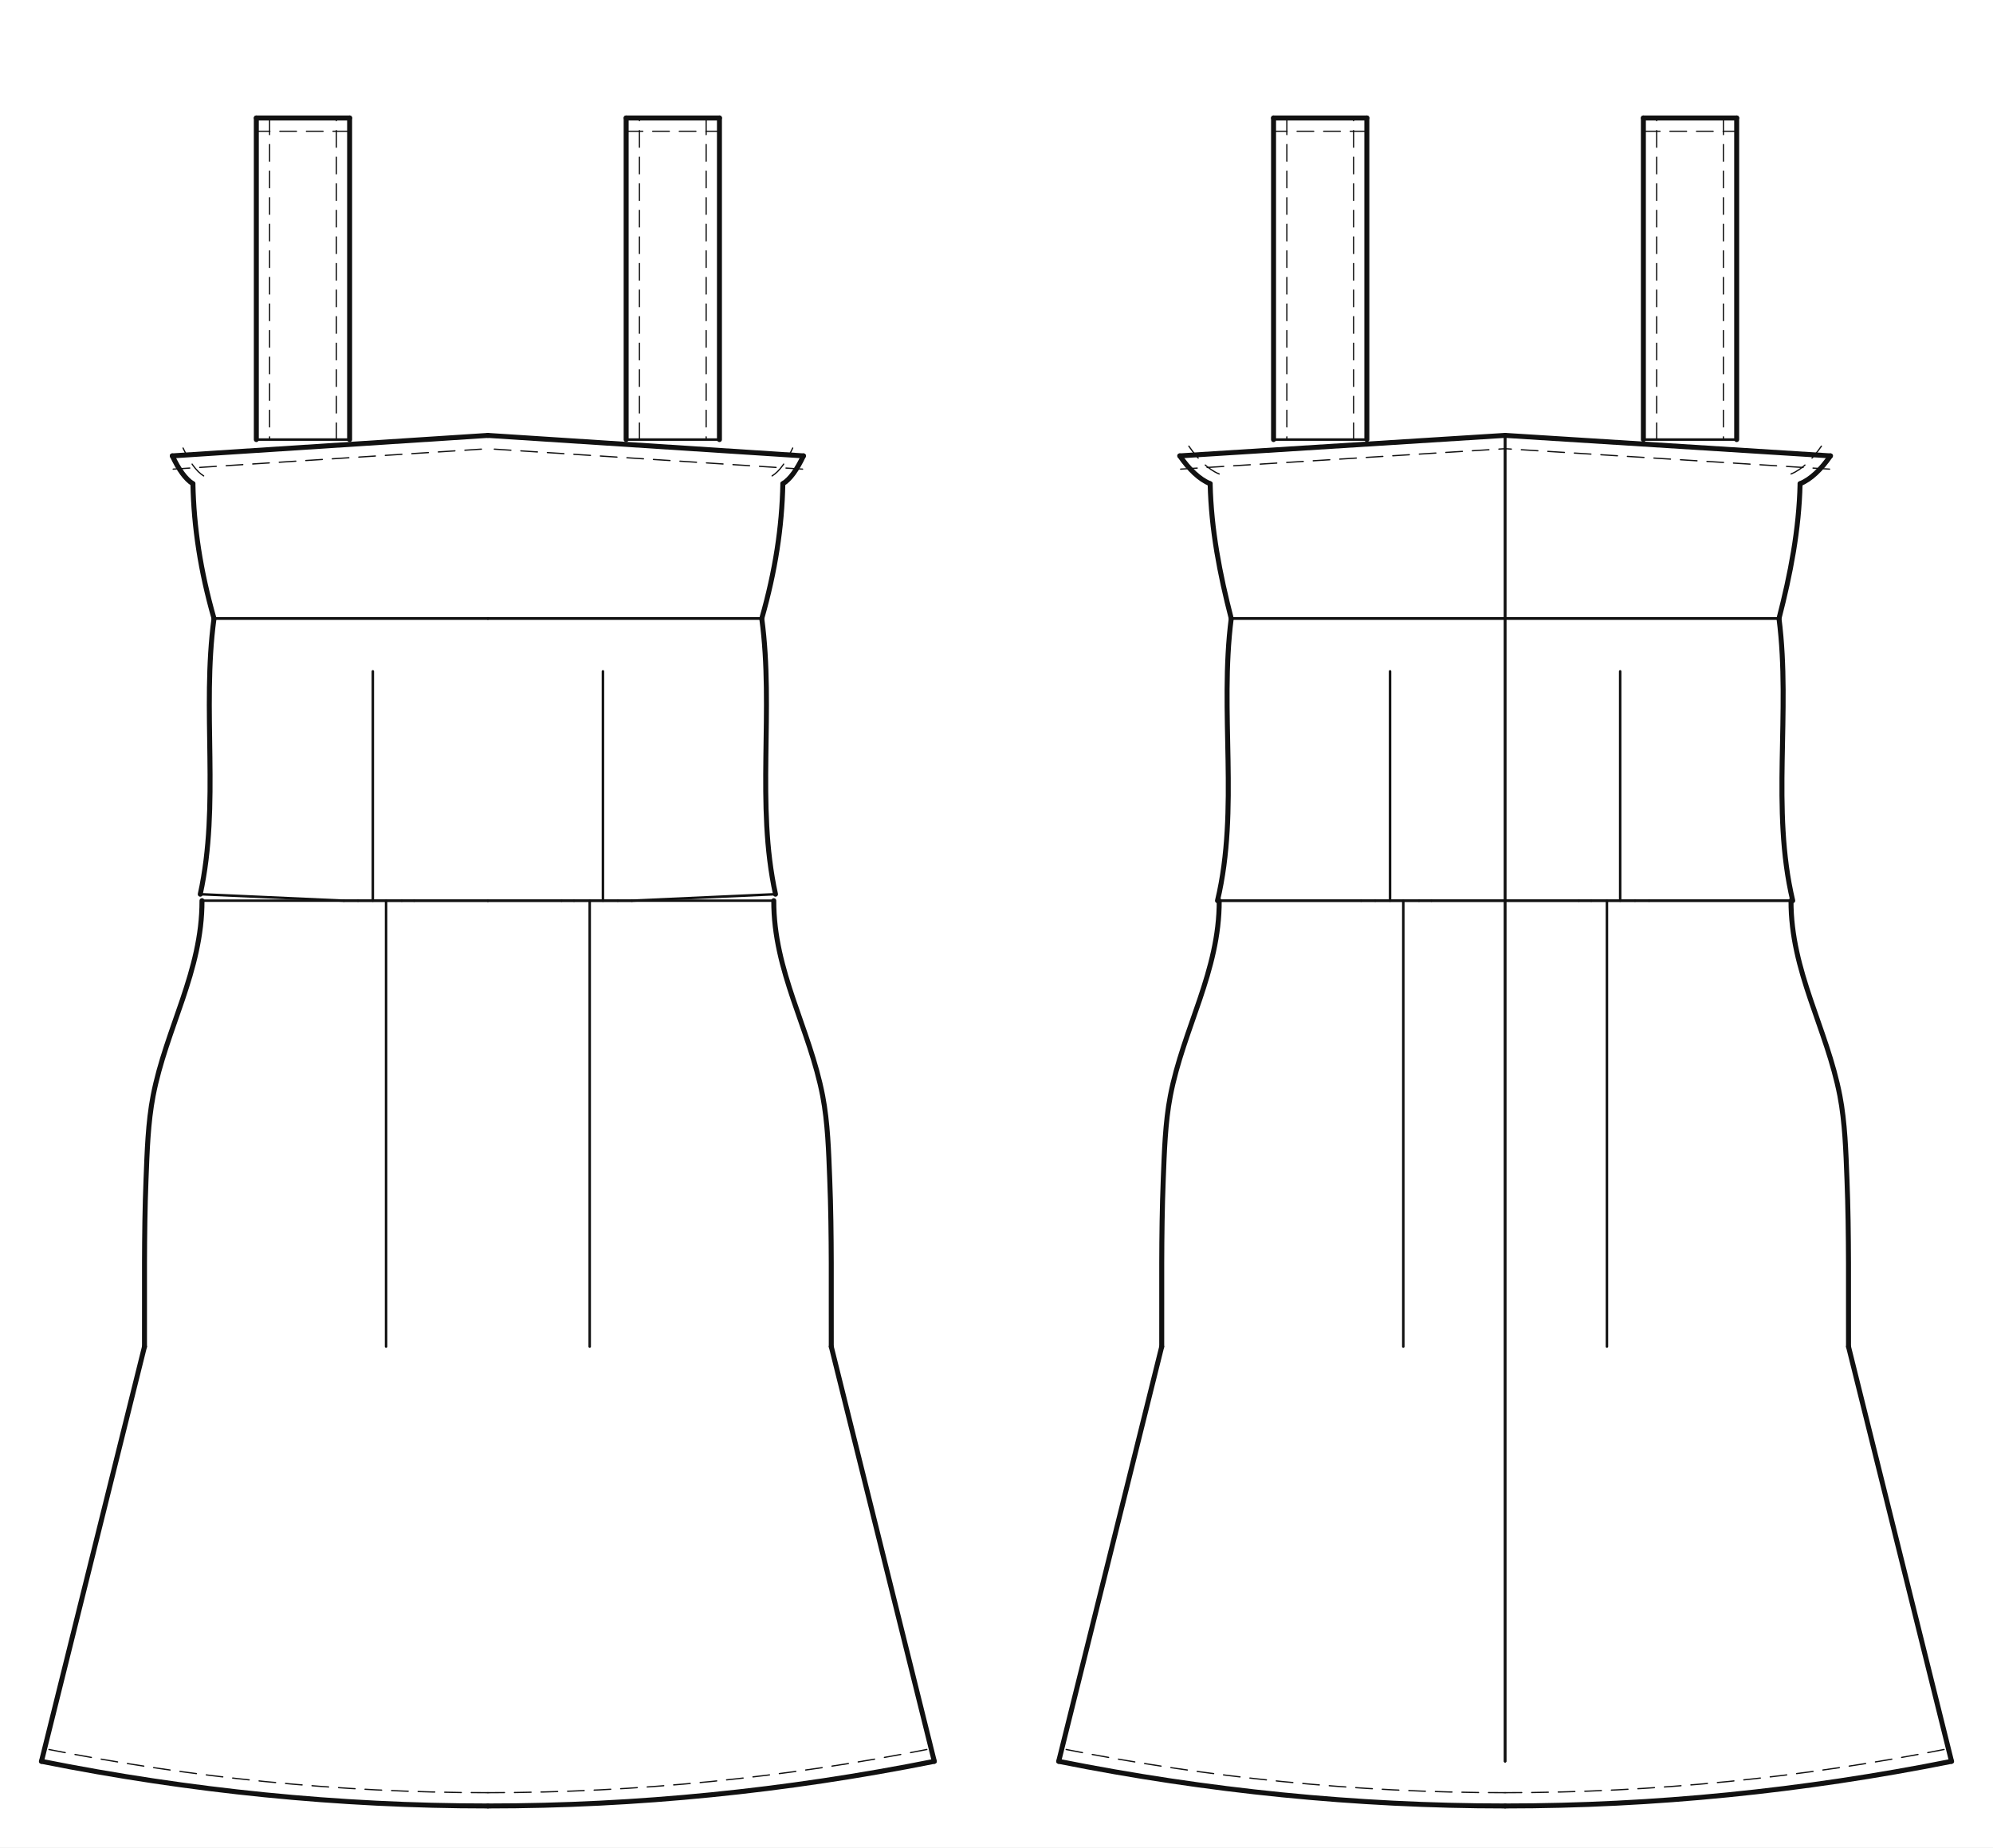
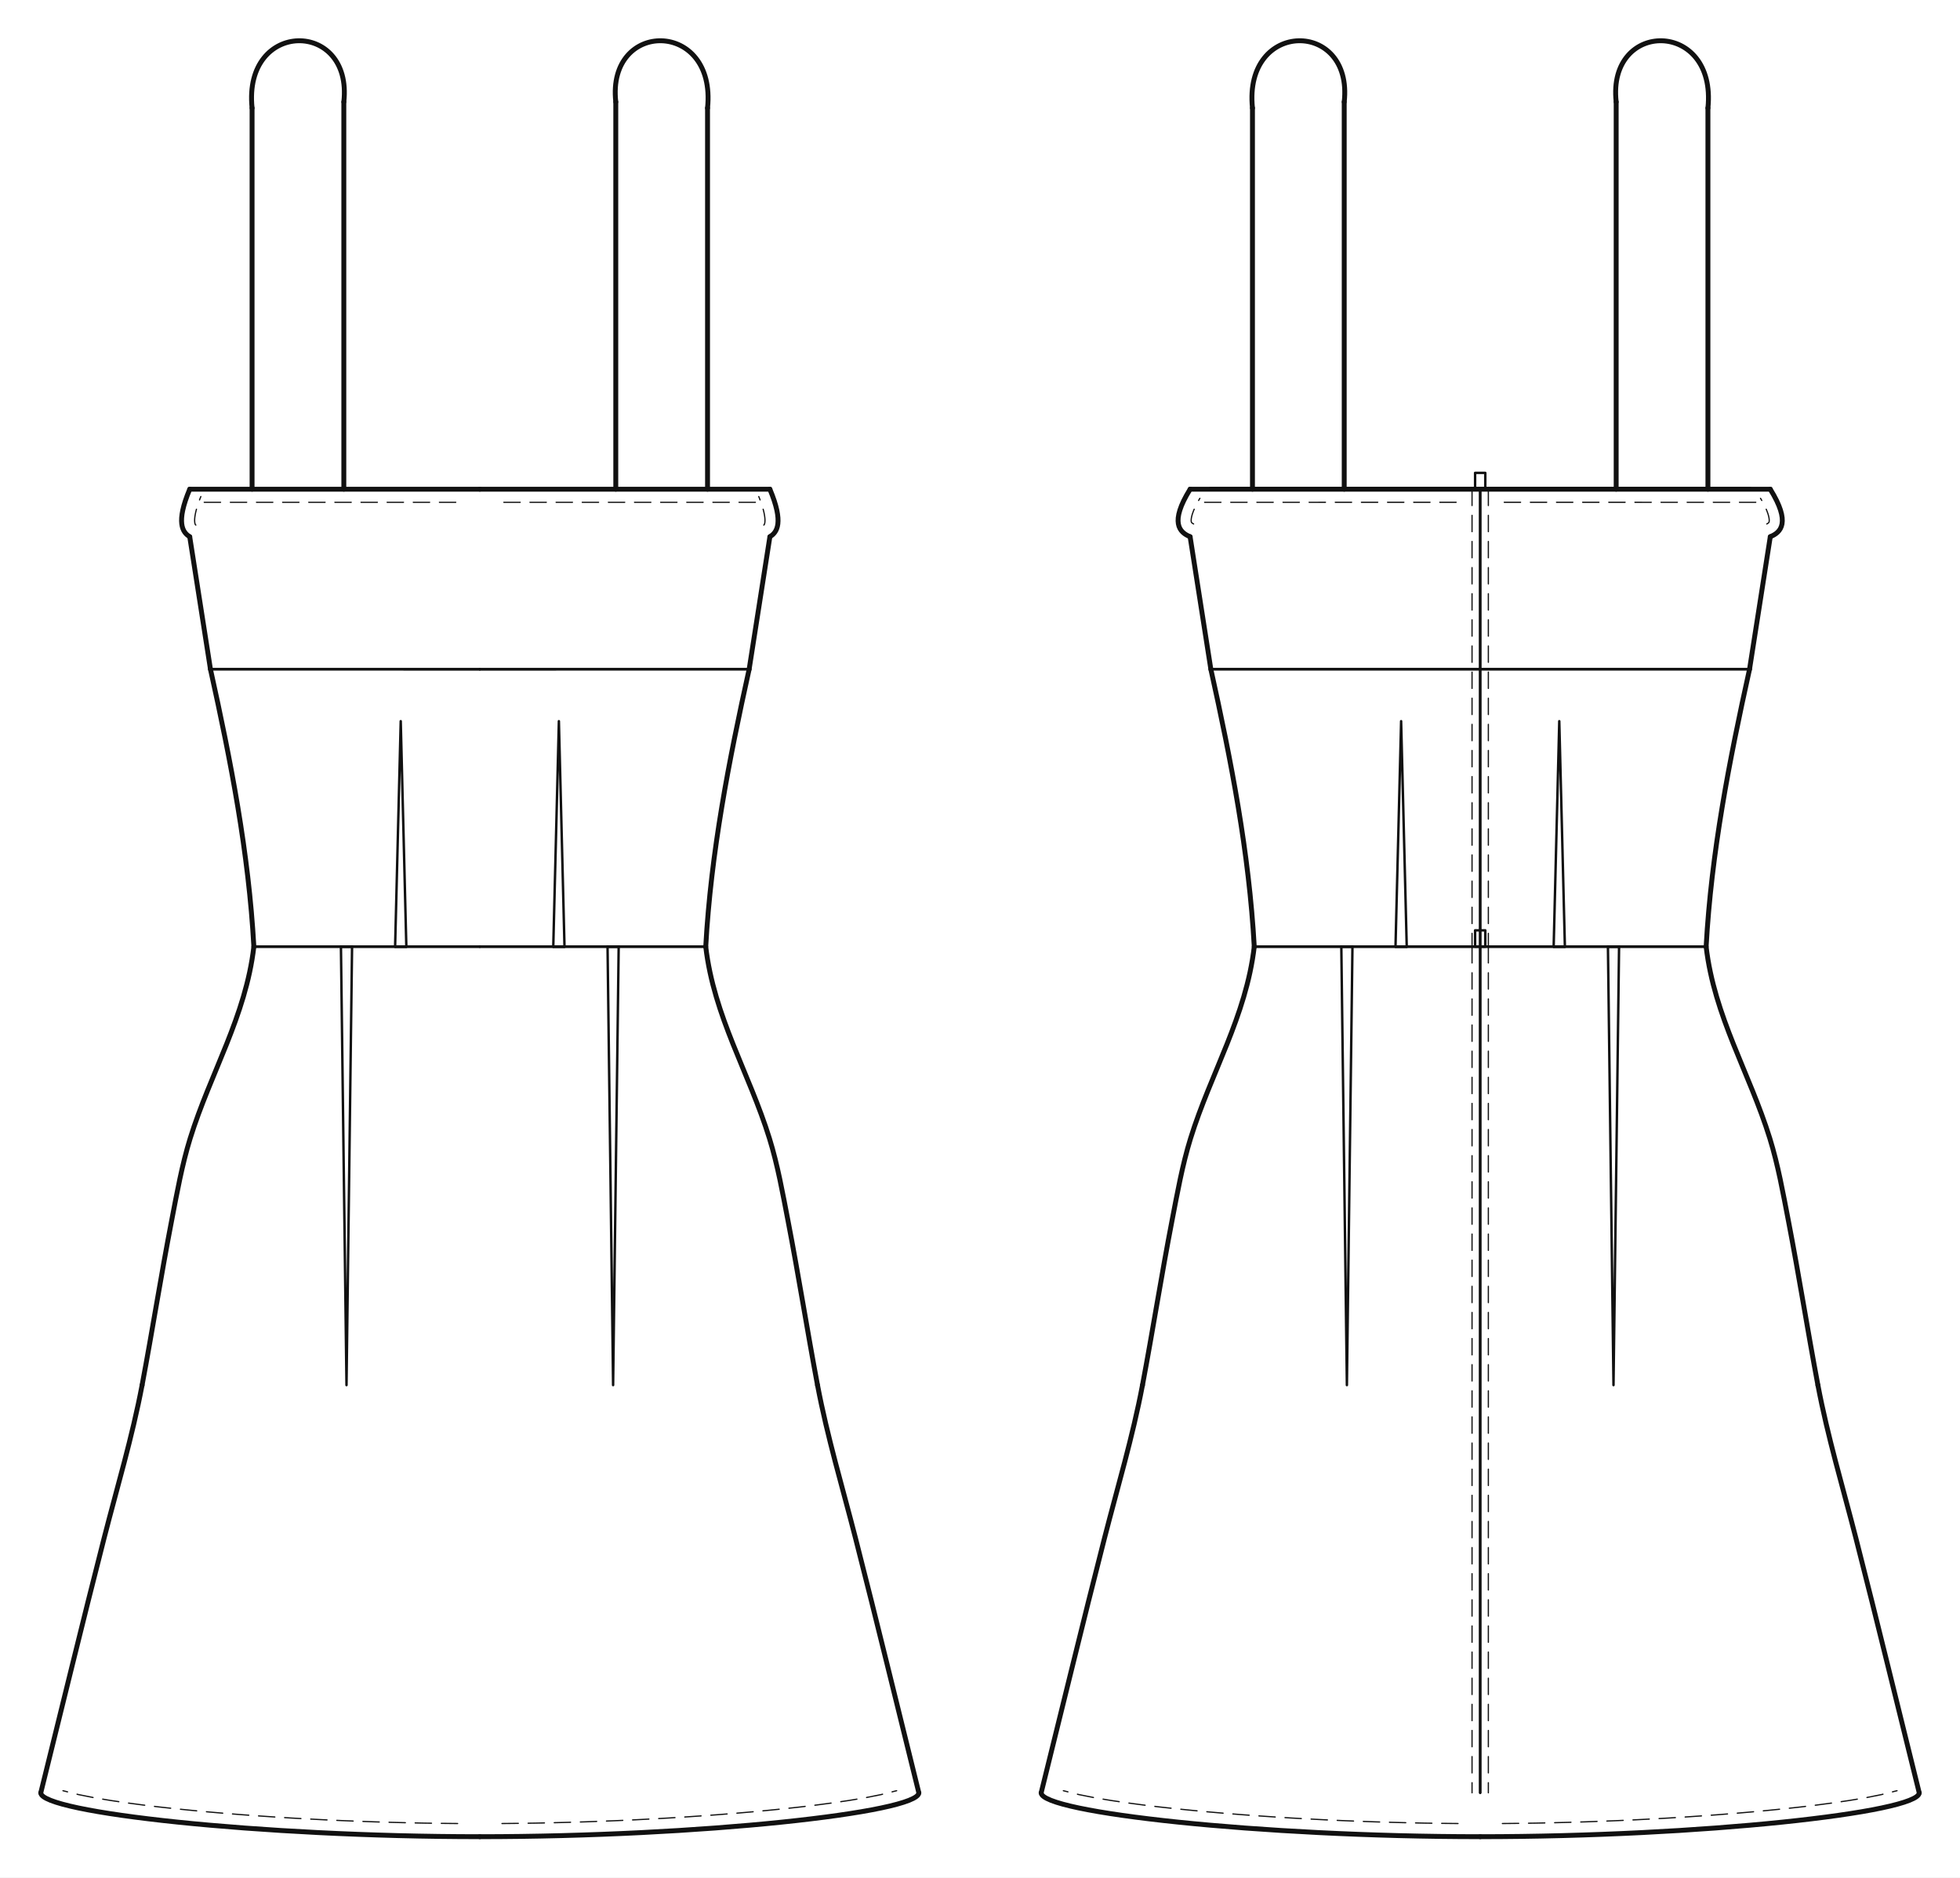
- <svg xmlns="http://www.w3.org/2000/svg" data-ops="26" viewBox="-20.000 -20.000 961.289 891.032" data-scale="1:1" data-unit-mm="1" data-graf="taban-elbise" data-body="croquis36" data-size="croquis36" data-panel="8" data-gorunum="2" data-kavis="beden" data-y-waist="414.400" data-y-bust="213.300" data-y-hip="629.500">
-   <rect x="-20.000" y="-20.000" width="961.289" height="891.032" fill="#ffffff" />
+ <svg xmlns="http://www.w3.org/2000/svg" data-ops="28" viewBox="-20.000 -50.000 961.289 921.032" data-scale="1:1" data-unit-mm="1" data-graf="taban-elbise" data-body="croquis36" data-size="croquis36" data-panel="8" data-gorunum="2" data-kavis="beden" data-y-waist="414.400" data-y-bust="213.300" data-y-hip="629.500">
+   <rect x="-20.000" y="-50.000" width="961.289" height="921.032" fill="#ffffff" />
  <g id="croquis" fill="none" stroke="none">
    <g data-view="front" data-eksen="cf" transform="translate(215.322 0)">
      <path data-rol="siluet" data-view="front" data-kaynak="croquis-landmark" data-manken-bust-y="213.300" data-manken-koltukalti-y="198.300" data-manken-bel-y="414.400" data-manken-kalca-y="629.500" data-omuz-uc="188.800 46.900" data-manken-bel-yarim-mm="106.400" d="M 70.700 0.000 L 188.800 46.900 L 123.000 198.300 L 133.400 213.300 L 126.500 278.300 L 106.400 414.400 L 137.200 514.400 L 156.900 629.500 L -156.900 629.500 L -137.200 514.400 L -106.400 414.400 L -126.500 278.300 L -133.400 213.300 L -123.000 198.300 L -188.800 46.900 L -70.700 0.000 Z" />
    </g>
    <g data-view="back" data-eksen="cb" transform="translate(705.967 0)">
      <path data-rol="siluet" data-view="back" data-kaynak="croquis-landmark" data-manken-bust-y="213.300" data-manken-koltukalti-y="198.300" data-manken-bel-y="414.400" data-manken-kalca-y="629.500" data-omuz-uc="188.800 46.900" data-manken-bel-yarim-mm="106.400" d="M 70.700 0.000 L 188.800 46.900 L 123.000 198.300 L 133.400 213.300 L 126.500 278.300 L 106.400 414.400 L 137.200 514.400 L 156.900 629.500 L -156.900 629.500 L -137.200 514.400 L -106.400 414.400 L -126.500 278.300 L -133.400 213.300 L -123.000 198.300 L -188.800 46.900 L -70.700 0.000 Z" />
    </g>
  </g>
  <g id="outline" fill="none" stroke="#111111" stroke-width="2.403" stroke-linejoin="round" stroke-linecap="round">
    <g data-view="front" data-eksen="cf" transform="translate(215.322 0)">
-       <path data-panel="on_beden_alt2" data-edge="side_front.1" data-tur="seam" d="M 138.729 411.284 C 129.208 367.800 138.064 322.579 132.104 278.296" />
-       <path data-panel="on_beden_alt2" data-edge="side_front.1" data-tur="seam" d="M -138.729 411.284 C -129.208 367.800 -138.064 322.579 -132.104 278.296" />
-       <path data-panel="on_beden_ust2" data-edge="side_front.2" data-tur="seam" d="M 132.104 278.296 C 138.671 255.295 141.851 234.148 142.272 213.300" />
-       <path data-panel="on_beden_ust2" data-edge="side_front.2" data-tur="seam" d="M -132.104 278.296 C -138.671 255.295 -141.851 234.148 -142.272 213.300" />
-       <path data-panel="on_beden_ust2" data-edge="armhole_front.1.1" data-tur="cut" d="M 142.272 213.300 C 145.803 211.171 149.162 206.384 152.205 199.871" />
-       <path data-panel="on_beden_ust2" data-edge="armhole_front.1.1" data-tur="cut" d="M -142.272 213.300 C -145.803 211.171 -149.162 206.384 -152.205 199.871" />
-       <path data-panel="on_beden_ust2" data-edge="ust_on.a" data-tur="cut" d="M 152.205 199.871 L 0.000 190.001" />
-       <path data-panel="on_beden_ust2" data-edge="ust_on.a" data-tur="cut" d="M -152.205 199.871 L 0.000 190.001" />
-       <path data-panel="on_etek" data-edge="hem_front" data-tur="cut" d="M 0.000 851.032 C 71.774 851.032 143.548 843.855 215.322 829.500" />
-       <path data-panel="on_etek" data-edge="hem_front" data-tur="cut" d="M 0.000 851.032 C -71.774 851.032 -143.548 843.855 -215.322 829.500" />
-       <path data-panel="on_etek" data-edge="side_front.1" data-tur="seam" d="M 215.322 829.500 L 165.632 629.500" />
-       <path data-panel="on_etek" data-edge="side_front.1" data-tur="seam" d="M -215.322 829.500 L -165.632 629.500" />
-       <path data-panel="on_etek" data-edge="side_front.2" data-tur="seam" d="M 165.632 629.500 C 165.530 602.625 165.951 575.695 164.890 548.837 C 164.371 535.689 163.959 521.411 161.470 508.506 C 155.199 475.997 137.798 448.490 137.896 414.400" />
-       <path data-panel="on_etek" data-edge="side_front.2" data-tur="seam" d="M -165.632 629.500 C -165.530 602.625 -165.951 575.695 -164.890 548.837 C -164.371 535.689 -163.959 521.411 -161.470 508.506 C -155.199 475.997 -137.798 448.490 -137.896 414.400" />
-       <path data-panel="aski_on" data-edge="ic" data-tur="cut" d="M 66.690 192.000 L 66.690 36.900" />
-       <path data-panel="aski_on" data-edge="ic" data-tur="cut" d="M -66.690 192.000 L -66.690 36.900" />
-       <path data-panel="aski_on" data-edge="ust" data-tur="cut" d="M 66.690 36.900 L 111.690 36.900" />
-       <path data-panel="aski_on" data-edge="ust" data-tur="cut" d="M -66.690 36.900 L -111.690 36.900" />
-       <path data-panel="aski_on" data-edge="dis" data-tur="cut" d="M 111.690 36.900 L 111.690 192.000" />
-       <path data-panel="aski_on" data-edge="dis" data-tur="cut" d="M -111.690 36.900 L -111.690 192.000" />
+       <path data-panel="on_beden_alt2" data-edge="side_front.1" data-tur="seam" d="M 110.813 414.400 C 113.377 368.174 122.123 323.393 132.104 278.296" />
+       <path data-panel="on_beden_alt2" data-edge="side_front.1" data-tur="seam" d="M -110.813 414.400 C -113.377 368.174 -122.123 323.393 -132.104 278.296" />
+       <path data-panel="on_beden_ust2" data-edge="side_front.2" data-tur="seam" d="M 132.104 278.296 L 142.272 213.300" />
+       <path data-panel="on_beden_ust2" data-edge="side_front.2" data-tur="seam" d="M -132.104 278.296 L -142.272 213.300" />
+       <path data-panel="on_beden_ust2" data-edge="armhole_front.1.1" data-tur="cut" d="M 142.272 213.300 C 145.803 211.171 149.162 206.384 142.272 190.000" />
+       <path data-panel="on_beden_ust2" data-edge="armhole_front.1.1" data-tur="cut" d="M -142.272 213.300 C -145.803 211.171 -149.162 206.384 -142.272 190.000" />
+       <path data-panel="on_beden_ust2" data-edge="ust_on.a" data-tur="cut" d="M 142.272 190.000 L 0.000 190.001" />
+       <path data-panel="on_beden_ust2" data-edge="ust_on.a" data-tur="cut" d="M -142.272 190.000 L 0.000 190.001" />
+       <path data-panel="on_etek" data-edge="hem_front" data-tur="cut" d="M 0.000 851.032 C 107.661 851.032 215.322 839.190 215.322 829.500" />
+       <path data-panel="on_etek" data-edge="hem_front" data-tur="cut" d="M 0.000 851.032 C -107.661 851.032 -215.322 839.190 -215.322 829.500" />
+       <path data-panel="on_etek" data-edge="side_front.1" data-tur="seam" d="M 215.322 829.500 C 204.973 787.843 194.892 746.078 184.246 704.500 C 177.834 679.461 170.443 654.946 165.632 629.500" />
+       <path data-panel="on_etek" data-edge="side_front.1" data-tur="seam" d="M -215.322 829.500 C -204.973 787.843 -194.892 746.078 -184.246 704.500 C -177.834 679.461 -170.443 654.946 -165.632 629.500" />
+       <path data-panel="on_etek" data-edge="side_front.2" data-tur="seam" d="M 165.632 629.500 C 160.581 602.652 156.332 575.658 151.154 548.837 C 148.579 535.500 146.079 521.469 142.062 508.506 C 132.077 476.285 114.809 448.645 110.813 414.400" />
+       <path data-panel="on_etek" data-edge="side_front.2" data-tur="seam" d="M -165.632 629.500 C -160.581 602.652 -156.332 575.658 -151.154 548.837 C -148.579 535.500 -146.079 521.469 -142.062 508.506 C -132.077 476.285 -114.809 448.645 -110.813 414.400" />
+       <path data-panel="aski_on" data-edge="ic" data-tur="cut" d="M 66.690 190.000 L 66.690 0.000" />
+       <path data-panel="aski_on" data-edge="ic" data-tur="cut" d="M -66.690 190.000 L -66.690 0.000" />
+       <path data-panel="aski_on" data-edge="ust" data-tur="cut" d="M 66.690 0.000 C 62.190 -40.500 116.190 -40.500 111.690 3.000" />
+       <path data-panel="aski_on" data-edge="ust" data-tur="cut" d="M -66.690 0.000 C -62.190 -40.500 -116.190 -40.500 -111.690 3.000" />
+       <path data-panel="aski_on" data-edge="dis" data-tur="cut" d="M 111.690 3.000 L 111.690 190.000" />
+       <path data-panel="aski_on" data-edge="dis" data-tur="cut" d="M -111.690 3.000 L -111.690 190.000" />
    </g>
    <g data-view="back" data-eksen="cb" transform="translate(705.967 0)">
-       <path data-panel="arka_beden_alt2" data-edge="side_back.1" data-tur="seam" d="M 138.729 414.400 C 128.214 370.039 137.886 323.591 132.104 278.296" />
-       <path data-panel="arka_beden_alt2" data-edge="side_back.1" data-tur="seam" d="M -138.729 414.400 C -128.214 370.039 -137.886 323.591 -132.104 278.296" />
-       <path data-panel="arka_beden_ust2" data-edge="side_back.2" data-tur="seam" d="M 132.104 278.296 C 137.629 256.875 141.776 235.482 142.272 213.300" />
-       <path data-panel="arka_beden_ust2" data-edge="side_back.2" data-tur="seam" d="M -132.104 278.296 C -137.629 256.875 -141.776 235.482 -142.272 213.300" />
-       <path data-panel="arka_beden_ust2" data-edge="armhole_back.1.1" data-tur="cut" d="M 142.272 213.300 C 147.478 211.171 152.431 206.384 156.916 199.871" />
-       <path data-panel="arka_beden_ust2" data-edge="armhole_back.1.1" data-tur="cut" d="M -142.272 213.300 C -147.478 211.171 -152.431 206.384 -156.916 199.871" />
-       <path data-panel="arka_beden_ust2" data-edge="ust_arka.a" data-tur="cut" d="M 156.916 199.871 L 0.000 189.989" />
-       <path data-panel="arka_beden_ust2" data-edge="ust_arka.a" data-tur="cut" d="M -156.916 199.871 L 0.000 189.989" />
-       <path data-panel="arka_etek" data-edge="hem_back" data-tur="cut" d="M 0.000 851.032 C 71.774 851.032 143.548 843.855 215.322 829.500" />
-       <path data-panel="arka_etek" data-edge="hem_back" data-tur="cut" d="M 0.000 851.032 C -71.774 851.032 -143.548 843.855 -215.322 829.500" />
-       <path data-panel="arka_etek" data-edge="side_back.1" data-tur="seam" d="M 215.322 829.500 L 165.632 629.500" />
-       <path data-panel="arka_etek" data-edge="side_back.1" data-tur="seam" d="M -215.322 829.500 L -165.632 629.500" />
-       <path data-panel="arka_etek" data-edge="side_back.2" data-tur="seam" d="M 165.632 629.500 C 165.530 602.625 165.951 575.695 164.890 548.837 C 164.371 535.689 163.959 521.411 161.470 508.506 C 155.199 475.997 137.798 448.490 137.896 414.400" />
-       <path data-panel="arka_etek" data-edge="side_back.2" data-tur="seam" d="M -165.632 629.500 C -165.530 602.625 -165.951 575.695 -164.890 548.837 C -164.371 535.689 -163.959 521.411 -161.470 508.506 C -155.199 475.997 -137.798 448.490 -137.896 414.400" />
-       <path data-panel="aski_arka" data-edge="ic" data-tur="cut" d="M 66.690 192.000 L 66.690 36.900" />
-       <path data-panel="aski_arka" data-edge="ic" data-tur="cut" d="M -66.690 192.000 L -66.690 36.900" />
-       <path data-panel="aski_arka" data-edge="ust" data-tur="cut" d="M 66.690 36.900 L 111.690 36.900" />
-       <path data-panel="aski_arka" data-edge="ust" data-tur="cut" d="M -66.690 36.900 L -111.690 36.900" />
-       <path data-panel="aski_arka" data-edge="dis" data-tur="cut" d="M 111.690 36.900 L 111.690 192.000" />
-       <path data-panel="aski_arka" data-edge="dis" data-tur="cut" d="M -111.690 36.900 L -111.690 192.000" />
+       <path data-panel="arka_beden_alt2" data-edge="side_back.1" data-tur="seam" d="M 110.813 414.400 C 113.377 368.174 122.123 323.393 132.104 278.296" />
+       <path data-panel="arka_beden_alt2" data-edge="side_back.1" data-tur="seam" d="M -110.813 414.400 C -113.377 368.174 -122.123 323.393 -132.104 278.296" />
+       <path data-panel="arka_beden_ust2" data-edge="side_back.2" data-tur="seam" d="M 132.104 278.296 L 142.272 213.300" />
+       <path data-panel="arka_beden_ust2" data-edge="side_back.2" data-tur="seam" d="M -132.104 278.296 L -142.272 213.300" />
+       <path data-panel="arka_beden_ust2" data-edge="armhole_back.1.1" data-tur="cut" d="M 142.272 213.300 C 147.478 211.171 152.431 206.384 142.272 190.000" />
+       <path data-panel="arka_beden_ust2" data-edge="armhole_back.1.1" data-tur="cut" d="M -142.272 213.300 C -147.478 211.171 -152.431 206.384 -142.272 190.000" />
+       <path data-panel="arka_beden_ust2" data-edge="ust_arka.a" data-tur="cut" d="M 142.272 190.000 L 0.000 189.989" />
+       <path data-panel="arka_beden_ust2" data-edge="ust_arka.a" data-tur="cut" d="M -142.272 190.000 L 0.000 189.989" />
+       <path data-panel="arka_etek" data-edge="hem_back" data-tur="cut" d="M 0.000 851.032 C 107.661 851.032 215.322 839.190 215.322 829.500" />
+       <path data-panel="arka_etek" data-edge="hem_back" data-tur="cut" d="M 0.000 851.032 C -107.661 851.032 -215.322 839.190 -215.322 829.500" />
+       <path data-panel="arka_etek" data-edge="side_back.1" data-tur="seam" d="M 215.322 829.500 C 204.973 787.843 194.892 746.078 184.246 704.500 C 177.834 679.461 170.443 654.946 165.632 629.500" />
+       <path data-panel="arka_etek" data-edge="side_back.1" data-tur="seam" d="M -215.322 829.500 C -204.973 787.843 -194.892 746.078 -184.246 704.500 C -177.834 679.461 -170.443 654.946 -165.632 629.500" />
+       <path data-panel="arka_etek" data-edge="side_back.2" data-tur="seam" d="M 165.632 629.500 C 160.581 602.652 156.332 575.658 151.154 548.837 C 148.579 535.500 146.079 521.469 142.062 508.506 C 132.077 476.285 114.809 448.645 110.813 414.400" />
+       <path data-panel="arka_etek" data-edge="side_back.2" data-tur="seam" d="M -165.632 629.500 C -160.581 602.652 -156.332 575.658 -151.154 548.837 C -148.579 535.500 -146.079 521.469 -142.062 508.506 C -132.077 476.285 -114.809 448.645 -110.813 414.400" />
+       <path data-panel="aski_arka" data-edge="ic" data-tur="cut" d="M 66.690 190.000 L 66.690 0.000" />
+       <path data-panel="aski_arka" data-edge="ic" data-tur="cut" d="M -66.690 190.000 L -66.690 0.000" />
+       <path data-panel="aski_arka" data-edge="ust" data-tur="cut" d="M 66.690 0.000 C 62.190 -40.500 116.190 -40.500 111.690 3.000" />
+       <path data-panel="aski_arka" data-edge="ust" data-tur="cut" d="M -66.690 0.000 C -62.190 -40.500 -116.190 -40.500 -111.690 3.000" />
+       <path data-panel="aski_arka" data-edge="dis" data-tur="cut" d="M 111.690 3.000 L 111.690 190.000" />
+       <path data-panel="aski_arka" data-edge="dis" data-tur="cut" d="M -111.690 3.000 L -111.690 190.000" />
    </g>
  </g>
  <g id="seams" fill="none" stroke="#111111" stroke-width="1.202" stroke-linejoin="round" stroke-linecap="round">
    <g data-view="front" data-eksen="cf" transform="translate(215.322 0)">
      <path data-panel="on_beden_alt2" data-edge="waist_front.1" data-tur="seam" d="M 0.000 414.400 L 41.537 414.400" />
      <path data-panel="on_beden_alt2" data-edge="waist_front.1" data-tur="seam" d="M 0.000 414.400 L -41.537 414.400" />
-       <path data-panel="on_beden_alt2" data-edge="dart_on_beden.1" data-tur="pens_agzi" d="M 41.537 414.400 L 69.454 414.400" />
-       <path data-panel="on_beden_alt2" data-edge="dart_on_beden.1" data-tur="pens_agzi" d="M -41.537 414.400 L -69.454 414.400" />
-       <path data-panel="on_beden_alt2" data-edge="waist_front.2" data-tur="seam" d="M 69.454 414.400 L 138.729 411.284" />
-       <path data-panel="on_beden_alt2" data-edge="waist_front.2" data-tur="seam" d="M -69.454 414.400 L -138.729 411.284" />
+       <path data-panel="on_beden_alt2" data-edge="dart_on_beden.1" data-tur="pens_agzi" d="M 41.537 414.400 L 36.032 414.400" />
+       <path data-panel="on_beden_alt2" data-edge="dart_on_beden.1" data-tur="pens_agzi" d="M -41.537 414.400 L -36.032 414.400" />
+       <path data-panel="on_beden_alt2" data-edge="waist_front.2" data-tur="seam" d="M 36.032 414.400 L 110.813 414.400" />
+       <path data-panel="on_beden_alt2" data-edge="waist_front.2" data-tur="seam" d="M -36.032 414.400 L -110.813 414.400" />
      <path data-panel="on_beden_alt2" data-edge="gogus_alti_on.a" data-tur="seam" d="M 132.104 278.296 L 0.000 278.302" />
      <path data-panel="on_beden_alt2" data-edge="gogus_alti_on.a" data-tur="seam" d="M -132.104 278.296 L 0.000 278.302" />
      <path data-panel="on_beden_ust2" data-edge="gogus_alti_on.b" data-tur="seam" d="M 0.000 278.302 L 132.104 278.296" />
      <path data-panel="on_beden_ust2" data-edge="gogus_alti_on.b" data-tur="seam" d="M 0.000 278.302 L -132.104 278.296" />
-       <path data-panel="on_etek" data-edge="waist_front.1" data-tur="seam" d="M 137.896 414.400 L 62.650 414.400" />
-       <path data-panel="on_etek" data-edge="waist_front.1" data-tur="seam" d="M -137.896 414.400 L -62.650 414.400" />
-       <path data-panel="on_etek" data-edge="dart_on_etek.1" data-tur="pens_agzi" d="M 62.650 414.400 L 35.567 414.400" />
-       <path data-panel="on_etek" data-edge="dart_on_etek.1" data-tur="pens_agzi" d="M -62.650 414.400 L -35.567 414.400" />
-       <path data-panel="on_etek" data-edge="waist_front.2" data-tur="seam" d="M 35.567 414.400 L 0.000 414.400" />
-       <path data-panel="on_etek" data-edge="waist_front.2" data-tur="seam" d="M -35.567 414.400 L 0.000 414.400" />
-       <path data-panel="aski_on" data-edge="alt" data-tur="cut" d="M 111.690 192.000 L 66.690 192.000" />
-       <path data-panel="aski_on" data-edge="alt" data-tur="cut" d="M -111.690 192.000 L -66.690 192.000" />
+       <path data-panel="on_etek" data-edge="waist_front.1" data-tur="seam" d="M 110.813 414.400 L 62.650 414.400" />
+       <path data-panel="on_etek" data-edge="waist_front.1" data-tur="seam" d="M -110.813 414.400 L -62.650 414.400" />
+       <path data-panel="on_etek" data-edge="dart_on_etek.1" data-tur="pens_agzi" d="M 62.650 414.400 L 68.109 414.400" />
+       <path data-panel="on_etek" data-edge="dart_on_etek.1" data-tur="pens_agzi" d="M -62.650 414.400 L -68.109 414.400" />
+       <path data-panel="on_etek" data-edge="waist_front.2" data-tur="seam" d="M 68.109 414.400 L 0.000 414.400" />
+       <path data-panel="on_etek" data-edge="waist_front.2" data-tur="seam" d="M -68.109 414.400 L 0.000 414.400" />
+       <path data-panel="aski_on" data-edge="alt" data-tur="cut" d="M 111.690 190.000 L 66.690 190.000" />
+       <path data-panel="aski_on" data-edge="alt" data-tur="cut" d="M -111.690 190.000 L -66.690 190.000" />
    </g>
    <g data-view="back" data-eksen="cb" transform="translate(705.967 0)">
      <path data-panel="arka_beden_alt2" data-edge="cb.2.2" data-tur="seam" d="M 0.000 278.295 L 0.000 414.400" />
      <path data-panel="arka_beden_alt2" data-edge="cb.2.2" data-tur="seam" d="M 0.000 278.295 L 0.000 414.400" />
      <path data-panel="arka_beden_alt2" data-edge="waist_back.1" data-tur="seam" d="M 0.000 414.400 L 41.537 414.400" />
      <path data-panel="arka_beden_alt2" data-edge="waist_back.1" data-tur="seam" d="M 0.000 414.400 L -41.537 414.400" />
-       <path data-panel="arka_beden_alt2" data-edge="dart_arka_beden.1" data-tur="pens_agzi" d="M 41.537 414.400 L 69.454 414.400" />
-       <path data-panel="arka_beden_alt2" data-edge="dart_arka_beden.1" data-tur="pens_agzi" d="M -41.537 414.400 L -69.454 414.400" />
-       <path data-panel="arka_beden_alt2" data-edge="waist_back.2" data-tur="seam" d="M 69.454 414.400 L 138.729 414.400" />
-       <path data-panel="arka_beden_alt2" data-edge="waist_back.2" data-tur="seam" d="M -69.454 414.400 L -138.729 414.400" />
+       <path data-panel="arka_beden_alt2" data-edge="dart_arka_beden.1" data-tur="pens_agzi" d="M 41.537 414.400 L 36.032 414.400" />
+       <path data-panel="arka_beden_alt2" data-edge="dart_arka_beden.1" data-tur="pens_agzi" d="M -41.537 414.400 L -36.032 414.400" />
+       <path data-panel="arka_beden_alt2" data-edge="waist_back.2" data-tur="seam" d="M 36.032 414.400 L 110.813 414.400" />
+       <path data-panel="arka_beden_alt2" data-edge="waist_back.2" data-tur="seam" d="M -36.032 414.400 L -110.813 414.400" />
      <path data-panel="arka_beden_alt2" data-edge="gogus_alti_arka.a" data-tur="seam" d="M 132.104 278.296 L 0.000 278.295" />
      <path data-panel="arka_beden_alt2" data-edge="gogus_alti_arka.a" data-tur="seam" d="M -132.104 278.296 L 0.000 278.295" />
      <path data-panel="arka_beden_ust2" data-edge="cb.2.1" data-tur="seam" d="M 0.000 189.989 L 0.000 278.295" />
      <path data-panel="arka_beden_ust2" data-edge="cb.2.1" data-tur="seam" d="M 0.000 189.989 L 0.000 278.295" />
      <path data-panel="arka_beden_ust2" data-edge="gogus_alti_arka.b" data-tur="seam" d="M 0.000 278.295 L 132.104 278.296" />
      <path data-panel="arka_beden_ust2" data-edge="gogus_alti_arka.b" data-tur="seam" d="M 0.000 278.295 L -132.104 278.296" />
      <path data-panel="arka_etek" data-edge="cb" data-tur="seam" d="M 0.000 414.400 L 0.000 829.500" />
      <path data-panel="arka_etek" data-edge="cb" data-tur="seam" d="M 0.000 414.400 L 0.000 829.500" />
-       <path data-panel="arka_etek" data-edge="waist_back.1" data-tur="seam" d="M 137.896 414.400 L 62.650 414.400" />
-       <path data-panel="arka_etek" data-edge="waist_back.1" data-tur="seam" d="M -137.896 414.400 L -62.650 414.400" />
-       <path data-panel="arka_etek" data-edge="dart_arka_etek.1" data-tur="pens_agzi" d="M 62.650 414.400 L 35.567 414.400" />
-       <path data-panel="arka_etek" data-edge="dart_arka_etek.1" data-tur="pens_agzi" d="M -62.650 414.400 L -35.567 414.400" />
-       <path data-panel="arka_etek" data-edge="waist_back.2" data-tur="seam" d="M 35.567 414.400 L 0.000 414.400" />
-       <path data-panel="arka_etek" data-edge="waist_back.2" data-tur="seam" d="M -35.567 414.400 L 0.000 414.400" />
-       <path data-panel="aski_arka" data-edge="alt" data-tur="cut" d="M 111.690 192.000 L 66.690 192.000" />
-       <path data-panel="aski_arka" data-edge="alt" data-tur="cut" d="M -111.690 192.000 L -66.690 192.000" />
+       <path data-panel="arka_etek" data-edge="waist_back.1" data-tur="seam" d="M 110.813 414.400 L 62.650 414.400" />
+       <path data-panel="arka_etek" data-edge="waist_back.1" data-tur="seam" d="M -110.813 414.400 L -62.650 414.400" />
+       <path data-panel="arka_etek" data-edge="dart_arka_etek.1" data-tur="pens_agzi" d="M 62.650 414.400 L 68.109 414.400" />
+       <path data-panel="arka_etek" data-edge="dart_arka_etek.1" data-tur="pens_agzi" d="M -62.650 414.400 L -68.109 414.400" />
+       <path data-panel="arka_etek" data-edge="waist_back.2" data-tur="seam" d="M 68.109 414.400 L 0.000 414.400" />
+       <path data-panel="arka_etek" data-edge="waist_back.2" data-tur="seam" d="M -68.109 414.400 L 0.000 414.400" />
+       <path data-panel="aski_arka" data-edge="alt" data-tur="cut" d="M 111.690 190.000 L 66.690 190.000" />
+       <path data-panel="aski_arka" data-edge="alt" data-tur="cut" d="M -111.690 190.000 L -66.690 190.000" />
    </g>
  </g>
  <g id="topstitch" fill="none" stroke="#111111" stroke-width="0.601" stroke-linejoin="round" stroke-linecap="round" stroke-dasharray="8.011 4.806">
    <g data-view="front" data-eksen="cf" transform="translate(215.322 0)">
-       <path data-panel="on_beden_ust2" data-edge="armhole_front.1.1" data-tur="ustdikis" d="M 137.095 209.522 C 140.626 207.393 143.986 202.606 147.028 196.093" />
-       <path data-panel="on_beden_ust2" data-edge="armhole_front.1.1" data-tur="ustdikis" d="M -137.095 209.522 C -140.626 207.393 -143.986 202.606 -147.028 196.093" />
-       <path data-panel="on_beden_ust2" data-edge="ust_on.a" data-tur="ustdikis" d="M 151.790 206.266 L -0.415 196.396" />
-       <path data-panel="on_beden_ust2" data-edge="ust_on.a" data-tur="ustdikis" d="M -151.790 206.266 L 0.415 196.396" />
-       <path data-panel="on_etek" data-edge="hem_front" data-tur="ustdikis" d="M 0.000 844.624 C 71.774 844.624 143.548 837.446 215.322 823.091" />
-       <path data-panel="on_etek" data-edge="hem_front" data-tur="ustdikis" d="M 0.000 844.624 C -71.774 844.624 -143.548 837.446 -215.322 823.091" />
-       <path data-panel="aski_on" data-edge="ic" data-tur="ustdikis" d="M 73.099 192.000 L 73.099 36.900" />
-       <path data-panel="aski_on" data-edge="ic" data-tur="ustdikis" d="M -73.099 192.000 L -73.099 36.900" />
-       <path data-panel="aski_on" data-edge="ust" data-tur="ustdikis" d="M 66.690 43.309 L 111.690 43.309" />
-       <path data-panel="aski_on" data-edge="ust" data-tur="ustdikis" d="M -66.690 43.309 L -111.690 43.309" />
-       <path data-panel="aski_on" data-edge="dis" data-tur="ustdikis" d="M 105.281 36.900 L 105.281 192.000" />
-       <path data-panel="aski_on" data-edge="dis" data-tur="ustdikis" d="M -105.281 36.900 L -105.281 192.000" />
+       <path data-panel="on_beden_ust2" data-edge="armhole_front.1.1" data-tur="ustdikis" d="M 139.274 207.594 L 139.408 207.476 L 139.452 207.420 L 139.548 207.269 L 139.591 207.169 L 139.684 206.915 L 139.766 206.555 L 139.824 206.122 L 139.857 205.616 L 139.861 205.044 L 139.833 204.412 L 139.766 203.729 L 139.664 203.004 L 139.551 202.339 L 139.399 201.556 L 139.208 200.751 L 139.029 200.050 L 138.797 199.207 L 138.562 198.439 L 138.309 197.625 L 138.030 196.821 L 137.751 196.014 L 137.444 195.204 L 137.134 194.381 L 136.813 193.587" />
+       <path data-panel="on_beden_ust2" data-edge="armhole_front.1.1" data-tur="ustdikis" d="M -139.274 207.594 L -139.408 207.476 L -139.452 207.420 L -139.548 207.269 L -139.591 207.169 L -139.684 206.915 L -139.766 206.555 L -139.824 206.122 L -139.857 205.616 L -139.861 205.044 L -139.833 204.412 L -139.766 203.729 L -139.664 203.004 L -139.551 202.339 L -139.399 201.556 L -139.208 200.751 L -139.029 200.050 L -138.797 199.207 L -138.562 198.439 L -138.309 197.625 L -138.030 196.821 L -137.751 196.014 L -137.444 195.204 L -137.134 194.381 L -136.813 193.587" />
+       <path data-panel="on_beden_ust2" data-edge="ust_on.a" data-tur="ustdikis" d="M 135.158 196.409 L 129.823 196.409 L 124.488 196.409 L 119.153 196.409 L 113.818 196.409 L 108.482 196.409 L 103.147 196.409 L 97.812 196.409 L 92.477 196.409 L 87.142 196.409 L 81.806 196.409 L 76.471 196.409 L 71.136 196.409 L 65.801 196.409 L 60.466 196.409 L 55.130 196.409 L 49.795 196.409 L 44.460 196.409 L 39.125 196.409 L 33.790 196.410 L 28.454 196.410 L 23.119 196.410 L 17.784 196.410 L 12.449 196.410 L 7.114 196.410" />
+       <path data-panel="on_beden_ust2" data-edge="ust_on.a" data-tur="ustdikis" d="M -135.158 196.409 L -129.823 196.409 L -124.488 196.409 L -119.153 196.409 L -113.818 196.409 L -108.482 196.409 L -103.147 196.409 L -97.812 196.409 L -92.477 196.409 L -87.142 196.409 L -81.806 196.409 L -76.471 196.409 L -71.136 196.409 L -65.801 196.409 L -60.466 196.409 L -55.130 196.409 L -49.795 196.409 L -44.460 196.409 L -39.125 196.409 L -33.790 196.410 L -28.454 196.410 L -23.119 196.410 L -17.784 196.410 L -12.449 196.410 L -7.114 196.410" />
+       <path data-panel="on_etek" data-edge="hem_front" data-tur="ustdikis" d="M 10.874 844.575 L 18.995 844.489 L 27.123 844.378 L 35.293 844.200 L 43.415 843.996 L 51.589 843.751 L 59.710 843.455 L 67.829 843.132 L 75.998 842.756 L 84.114 842.340 L 92.227 841.893 L 100.389 841.386 L 108.495 840.839 L 116.596 840.254 L 124.748 839.609 L 132.837 838.909 L 140.917 838.158 L 148.986 837.350 L 157.080 836.469 L 165.158 835.493 L 173.178 834.428 L 181.167 833.248 L 189.087 831.923 L 196.785 830.387 L 204.447 828.472" />
+       <path data-panel="on_etek" data-edge="hem_front" data-tur="ustdikis" d="M -10.874 844.575 L -18.995 844.489 L -27.123 844.378 L -35.293 844.200 L -43.415 843.996 L -51.589 843.751 L -59.710 843.455 L -67.829 843.132 L -75.998 842.756 L -84.114 842.340 L -92.227 841.893 L -100.389 841.386 L -108.495 840.839 L -116.596 840.254 L -124.748 839.609 L -132.837 838.909 L -140.917 838.158 L -148.986 837.350 L -157.080 836.469 L -165.158 835.493 L -173.178 834.428 L -181.167 833.248 L -189.087 831.923 L -196.785 830.387 L -204.447 828.472" />
    </g>
    <g data-view="back" data-eksen="cb" transform="translate(705.967 0)">
-       <path data-panel="arka_beden_ust2" data-edge="armhole_back.1.1" data-tur="ustdikis" d="M 137.909 208.606 C 143.115 206.477 148.068 201.690 152.553 195.177" />
-       <path data-panel="arka_beden_ust2" data-edge="armhole_back.1.1" data-tur="ustdikis" d="M -137.909 208.606 C -143.115 206.477 -148.068 201.690 -152.553 195.177" />
-       <path data-panel="arka_beden_ust2" data-edge="ust_arka.a" data-tur="ustdikis" d="M 156.514 206.267 L -0.403 196.385" />
-       <path data-panel="arka_beden_ust2" data-edge="ust_arka.a" data-tur="ustdikis" d="M -156.514 206.267 L 0.403 196.385" />
-       <path data-panel="arka_etek" data-edge="hem_back" data-tur="ustdikis" d="M 0.000 844.624 C 71.774 844.624 143.548 837.446 215.322 823.091" />
-       <path data-panel="arka_etek" data-edge="hem_back" data-tur="ustdikis" d="M 0.000 844.624 C -71.774 844.624 -143.548 837.446 -215.322 823.091" />
-       <path data-panel="aski_arka" data-edge="ic" data-tur="ustdikis" d="M 73.099 192.000 L 73.099 36.900" />
-       <path data-panel="aski_arka" data-edge="ic" data-tur="ustdikis" d="M -73.099 192.000 L -73.099 36.900" />
-       <path data-panel="aski_arka" data-edge="ust" data-tur="ustdikis" d="M 66.690 43.309 L 111.690 43.309" />
-       <path data-panel="aski_arka" data-edge="ust" data-tur="ustdikis" d="M -66.690 43.309 L -111.690 43.309" />
-       <path data-panel="aski_arka" data-edge="dis" data-tur="ustdikis" d="M 105.281 36.900 L 105.281 192.000" />
-       <path data-panel="aski_arka" data-edge="dis" data-tur="ustdikis" d="M -105.281 36.900 L -105.281 192.000" />
+       <path data-panel="arka_beden_ust2" data-edge="armhole_back.1.1" data-tur="ustdikis" d="M 140.560 207.042 L 140.999 206.788 L 141.244 206.620 L 141.472 206.420 L 141.526 206.356 L 141.601 206.260 L 141.657 206.118 L 141.693 205.972 L 141.734 205.727 L 141.758 205.331 L 141.739 204.839 L 141.673 204.270 L 141.575 203.718 L 141.415 203.020 L 141.202 202.269 L 140.946 201.524 L 140.693 200.835 L 140.349 199.988 L 140.023 199.258 L 139.647 198.439 L 139.246 197.653 L 138.838 196.852 L 138.393 196.054 L 137.940 195.240 L 137.476 194.464" />
+       <path data-panel="arka_beden_ust2" data-edge="armhole_back.1.1" data-tur="ustdikis" d="M -140.560 207.042 L -140.999 206.788 L -141.244 206.620 L -141.472 206.420 L -141.526 206.356 L -141.601 206.260 L -141.657 206.118 L -141.693 205.972 L -141.734 205.727 L -141.758 205.331 L -141.739 204.839 L -141.673 204.270 L -141.575 203.718 L -141.415 203.020 L -141.202 202.269 L -140.946 201.524 L -140.693 200.835 L -140.349 199.988 L -140.023 199.258 L -139.647 198.439 L -139.246 197.653 L -138.838 196.852 L -138.393 196.054 L -137.940 195.240 L -137.476 194.464" />
+       <path data-panel="arka_beden_ust2" data-edge="ust_arka.a" data-tur="ustdikis" d="M 135.158 196.408 L 129.823 196.408 L 124.488 196.407 L 119.152 196.407 L 113.817 196.406 L 108.482 196.406 L 103.147 196.406 L 97.812 196.405 L 92.476 196.405 L 87.141 196.404 L 81.806 196.404 L 76.471 196.403 L 71.136 196.403 L 65.800 196.403 L 60.465 196.402 L 55.130 196.402 L 49.795 196.401 L 44.460 196.401 L 39.124 196.401 L 33.789 196.400 L 28.454 196.400 L 23.119 196.399 L 17.784 196.399 L 12.448 196.399 L 7.113 196.398" />
+       <path data-panel="arka_beden_ust2" data-edge="ust_arka.a" data-tur="ustdikis" d="M -135.158 196.408 L -129.823 196.408 L -124.488 196.407 L -119.152 196.407 L -113.817 196.406 L -108.482 196.406 L -103.147 196.406 L -97.812 196.405 L -92.476 196.405 L -87.141 196.404 L -81.806 196.404 L -76.471 196.403 L -71.136 196.403 L -65.800 196.403 L -60.465 196.402 L -55.130 196.402 L -49.795 196.401 L -44.460 196.401 L -39.124 196.401 L -33.789 196.400 L -28.454 196.400 L -23.119 196.399 L -17.784 196.399 L -12.448 196.399 L -7.113 196.398" />
+       <path data-panel="arka_etek" data-edge="hem_back" data-tur="ustdikis" d="M 10.874 844.575 L 18.995 844.489 L 27.123 844.378 L 35.293 844.200 L 43.415 843.996 L 51.589 843.751 L 59.710 843.455 L 67.829 843.132 L 75.998 842.756 L 84.114 842.340 L 92.227 841.893 L 100.389 841.386 L 108.495 840.839 L 116.596 840.254 L 124.748 839.609 L 132.837 838.909 L 140.917 838.158 L 148.986 837.350 L 157.080 836.469 L 165.158 835.493 L 173.178 834.428 L 181.167 833.248 L 189.087 831.923 L 196.785 830.387 L 204.447 828.472" />
+       <path data-panel="arka_etek" data-edge="hem_back" data-tur="ustdikis" d="M -10.874 844.575 L -18.995 844.489 L -27.123 844.378 L -35.293 844.200 L -43.415 843.996 L -51.589 843.751 L -59.710 843.455 L -67.829 843.132 L -75.998 842.756 L -84.114 842.340 L -92.227 841.893 L -100.389 841.386 L -108.495 840.839 L -116.596 840.254 L -124.748 839.609 L -132.837 838.909 L -140.917 838.158 L -148.986 837.350 L -157.080 836.469 L -165.158 835.493 L -173.178 834.428 L -181.167 833.248 L -189.087 831.923 L -196.785 830.387 L -204.447 828.472" />
+       <path data-panel="arka_etek" data-edge="arka_orta_etek" data-tur="fermuar" d="M -4.000 414.400 L -4.000 431.696 L -4.000 448.992 L -4.000 466.287 L -4.000 483.583 L -4.000 500.879 L -4.000 518.175 L -4.000 535.471 L -4.000 552.767 L -4.000 570.062 L -4.000 587.358 L -4.000 604.654 L -4.000 621.950 L -4.000 639.246 L -4.000 656.542 L -4.000 673.837 L -4.000 691.133 L -4.000 708.429 L -4.000 725.725 L -4.000 743.021 L -4.000 760.317 L -4.000 777.612 L -4.000 794.908 L -4.000 812.204 L -4.000 829.500" />
+       <path data-panel="arka_etek" data-edge="arka_orta_etek" data-tur="fermuar" d="M 4.000 414.400 L 4.000 431.696 L 4.000 448.992 L 4.000 466.287 L 4.000 483.583 L 4.000 500.879 L 4.000 518.175 L 4.000 535.471 L 4.000 552.767 L 4.000 570.062 L 4.000 587.358 L 4.000 604.654 L 4.000 621.950 L 4.000 639.246 L 4.000 656.542 L 4.000 673.837 L 4.000 691.133 L 4.000 708.429 L 4.000 725.725 L 4.000 743.021 L 4.000 760.317 L 4.000 777.612 L 4.000 794.908 L 4.000 812.204 L 4.000 829.500" />
+       <path data-panel="arka_beden_ust2" data-edge="arka_orta_beden" data-tur="fermuar" d="M -4.000 189.989 L -4.000 199.339 L -4.000 208.690 L -4.000 218.040 L -4.000 227.391 L -4.000 236.741 L -4.000 246.092 L -4.000 255.442 L -4.000 264.793 L -4.000 274.143 L -4.000 283.494 L -4.000 292.844 L -4.000 302.194 L -4.000 311.545 L -4.000 320.895 L -4.000 330.246 L -4.000 339.596 L -4.000 348.947 L -4.000 358.297 L -4.000 367.648 L -4.000 376.998 L -4.000 386.349 L -4.000 395.699 L -4.000 405.050 L -4.000 414.400" />
+       <path data-panel="arka_beden_ust2" data-edge="arka_orta_beden" data-tur="fermuar" d="M 4.000 189.989 L 4.000 199.339 L 4.000 208.690 L 4.000 218.040 L 4.000 227.391 L 4.000 236.741 L 4.000 246.092 L 4.000 255.442 L 4.000 264.793 L 4.000 274.143 L 4.000 283.494 L 4.000 292.844 L 4.000 302.194 L 4.000 311.545 L 4.000 320.895 L 4.000 330.246 L 4.000 339.596 L 4.000 348.947 L 4.000 358.297 L 4.000 367.648 L 4.000 376.998 L 4.000 386.349 L 4.000 395.699 L 4.000 405.050 L 4.000 414.400" />
    </g>
  </g>
  <g id="details" fill="none" stroke="#111111" stroke-width="1.202" stroke-linejoin="round" stroke-linecap="round">
    <g data-view="front" data-eksen="cf" transform="translate(215.322 0)">
-       <path data-panel="on_beden_alt2" data-edge="dart_on_beden.1" data-tur="pens" d="M 55.495 414.400 L 55.495 303.795" />
-       <path data-panel="on_beden_alt2" data-edge="dart_on_beden.1" data-tur="pens" d="M -55.495 414.400 L -55.495 303.795" />
-       <path data-panel="on_etek" data-edge="dart_on_etek.1" data-tur="pens" d="M 49.108 414.400 L 49.108 629.500" />
-       <path data-panel="on_etek" data-edge="dart_on_etek.1" data-tur="pens" d="M -49.108 414.400 L -49.108 629.500" />
+       <path data-panel="on_beden_alt2" data-edge="dart_on_beden.1" data-tur="pens" d="M 41.537 414.400 L 38.784 303.795 L 36.032 414.400" />
+       <path data-panel="on_beden_alt2" data-edge="dart_on_beden.1" data-tur="pens" d="M -41.537 414.400 L -38.784 303.795 L -36.032 414.400" />
+       <path data-panel="on_etek" data-edge="dart_on_etek.1" data-tur="pens" d="M 62.650 414.400 L 65.379 629.500 L 68.109 414.400" />
+       <path data-panel="on_etek" data-edge="dart_on_etek.1" data-tur="pens" d="M -62.650 414.400 L -65.379 629.500 L -68.109 414.400" />
    </g>
    <g data-view="back" data-eksen="cb" transform="translate(705.967 0)">
-       <path data-panel="arka_beden_alt2" data-edge="dart_arka_beden.1" data-tur="pens" d="M 55.495 414.400 L 55.495 303.795" />
-       <path data-panel="arka_beden_alt2" data-edge="dart_arka_beden.1" data-tur="pens" d="M -55.495 414.400 L -55.495 303.795" />
-       <path data-panel="arka_etek" data-edge="dart_arka_etek.1" data-tur="pens" d="M 49.108 414.400 L 49.108 629.500" />
-       <path data-panel="arka_etek" data-edge="dart_arka_etek.1" data-tur="pens" d="M -49.108 414.400 L -49.108 629.500" />
+       <path data-panel="arka_beden_alt2" data-edge="dart_arka_beden.1" data-tur="pens" d="M 41.537 414.400 L 38.784 303.795 L 36.032 414.400" />
+       <path data-panel="arka_beden_alt2" data-edge="dart_arka_beden.1" data-tur="pens" d="M -41.537 414.400 L -38.784 303.795 L -36.032 414.400" />
+       <path data-panel="arka_etek" data-edge="dart_arka_etek.1" data-tur="pens" d="M 62.650 414.400 L 65.379 629.500 L 68.109 414.400" />
+       <path data-panel="arka_etek" data-edge="dart_arka_etek.1" data-tur="pens" d="M -62.650 414.400 L -65.379 629.500 L -68.109 414.400" />
+       <path data-panel="arka_etek" data-edge="arka_orta_etek" data-tur="fermuar_cekecek" d="M 2.500 414.400 L -2.500 414.400 L -2.500 406.400 L 2.500 406.400 Z" />
+       <path data-panel="arka_beden_ust2" data-edge="arka_orta_beden" data-tur="fermuar_cekecek" d="M 2.500 189.989 L -2.500 189.989 L -2.500 181.989 L 2.500 181.989 Z" />
    </g>
  </g>
</svg>
